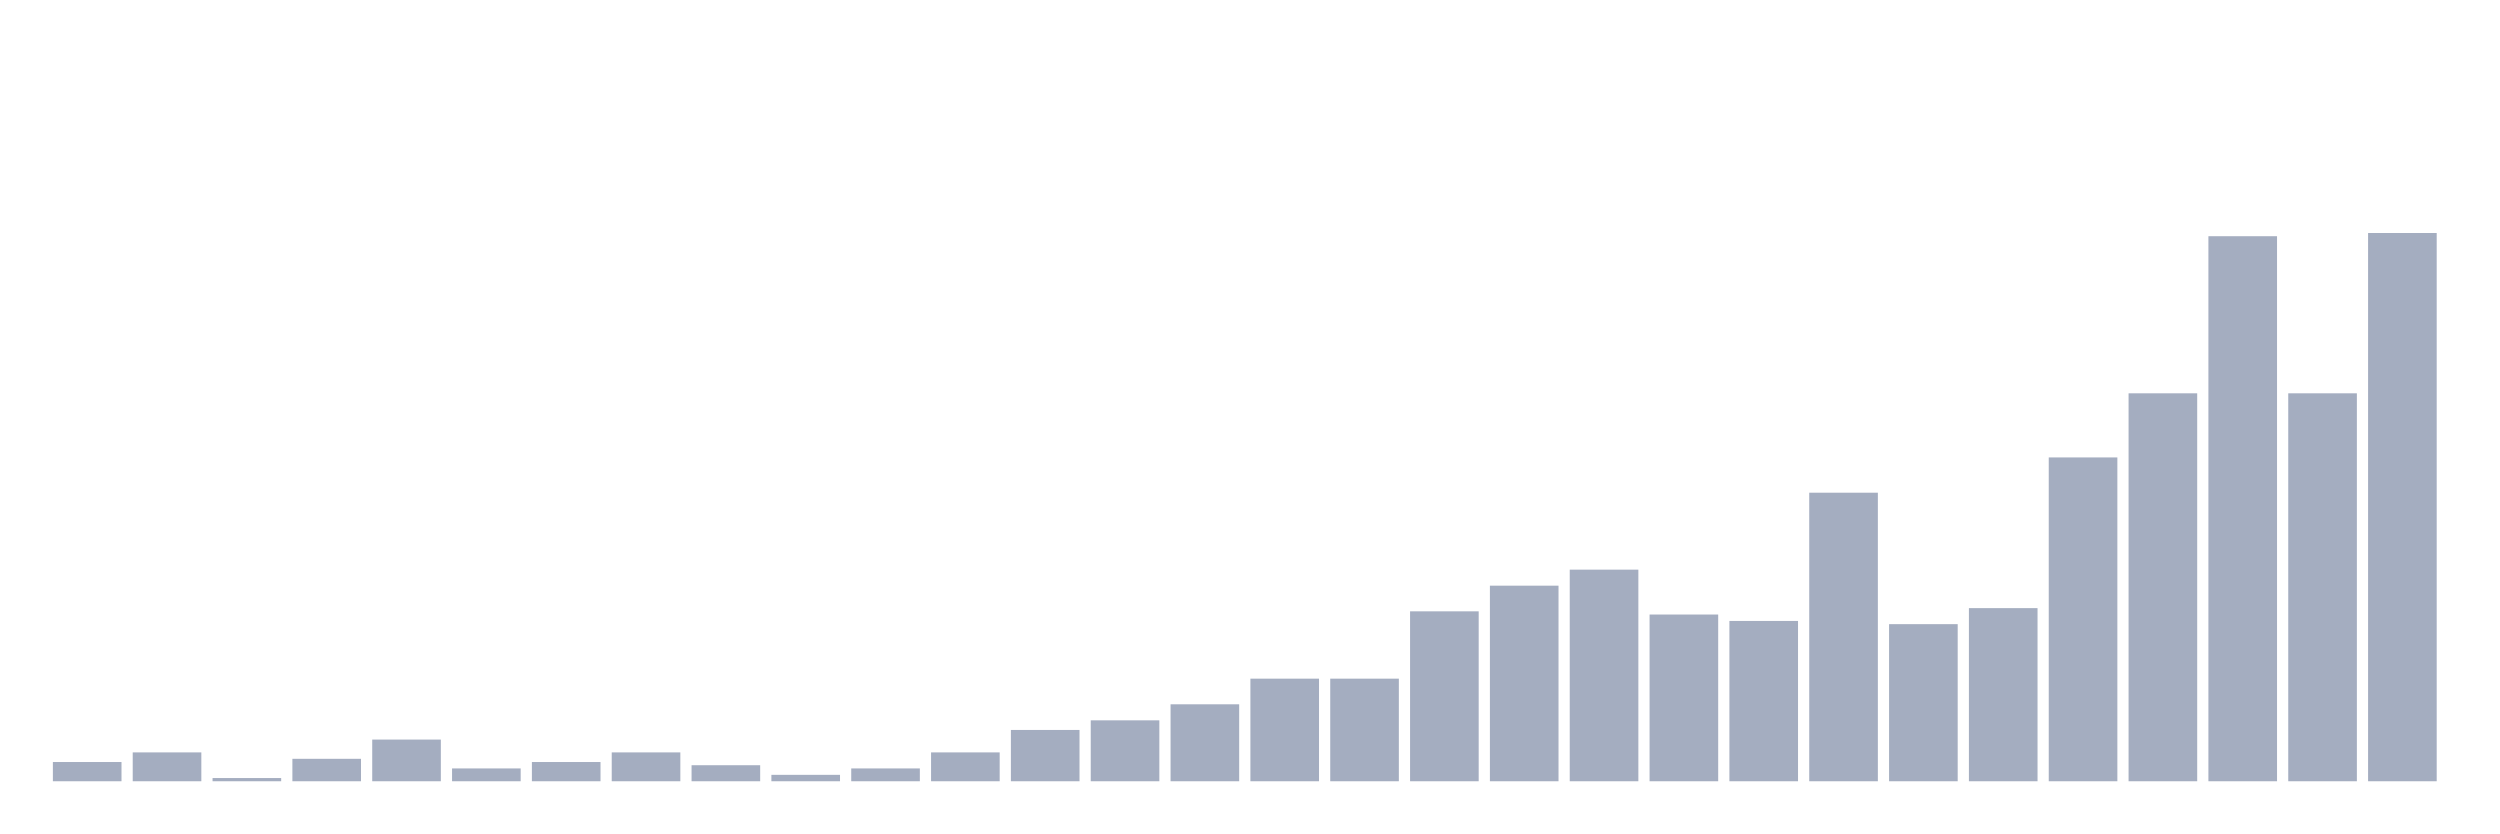
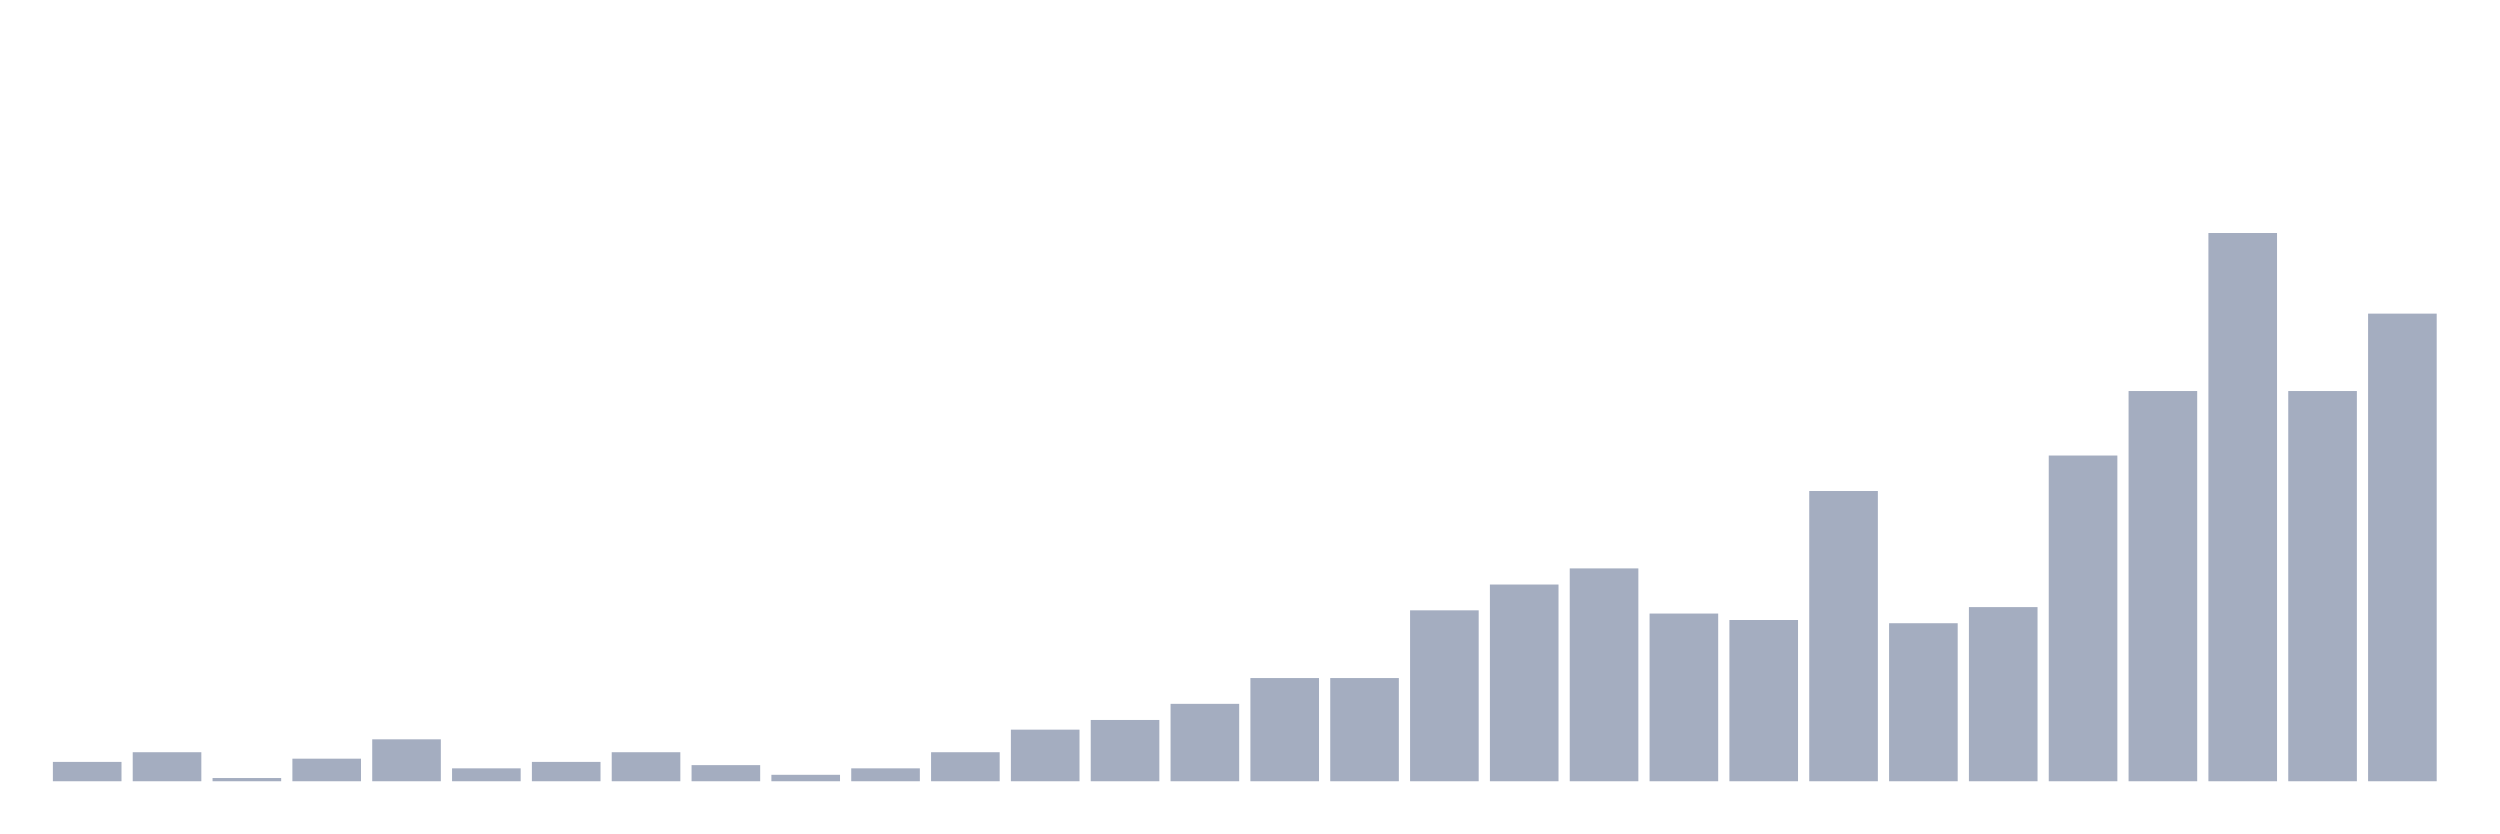
<svg xmlns="http://www.w3.org/2000/svg" viewBox="0 0 480 160">
  <g transform="translate(10,10)">
-     <rect class="bar" x="0.153" width="13.175" y="136.307" height="3.693" fill="rgb(164,173,192)" />
-     <rect class="bar" x="15.482" width="13.175" y="134.46" height="5.54" fill="rgb(164,173,192)" />
-     <rect class="bar" x="30.81" width="13.175" y="139.384" height="0.616" fill="rgb(164,173,192)" />
-     <rect class="bar" x="46.138" width="13.175" y="135.691" height="4.309" fill="rgb(164,173,192)" />
-     <rect class="bar" x="61.466" width="13.175" y="131.998" height="8.002" fill="rgb(164,173,192)" />
-     <rect class="bar" x="76.794" width="13.175" y="137.538" height="2.462" fill="rgb(164,173,192)" />
-     <rect class="bar" x="92.123" width="13.175" y="136.307" height="3.693" fill="rgb(164,173,192)" />
-     <rect class="bar" x="107.451" width="13.175" y="134.46" height="5.54" fill="rgb(164,173,192)" />
-     <rect class="bar" x="122.779" width="13.175" y="136.922" height="3.078" fill="rgb(164,173,192)" />
-     <rect class="bar" x="138.107" width="13.175" y="138.769" height="1.231" fill="rgb(164,173,192)" />
-     <rect class="bar" x="153.436" width="13.175" y="137.538" height="2.462" fill="rgb(164,173,192)" />
-     <rect class="bar" x="168.764" width="13.175" y="134.46" height="5.54" fill="rgb(164,173,192)" />
-     <rect class="bar" x="184.092" width="13.175" y="130.151" height="9.849" fill="rgb(164,173,192)" />
-     <rect class="bar" x="199.42" width="13.175" y="128.304" height="11.696" fill="rgb(164,173,192)" />
-     <rect class="bar" x="214.748" width="13.175" y="125.226" height="14.774" fill="rgb(164,173,192)" />
-     <rect class="bar" x="230.077" width="13.175" y="120.302" height="19.698" fill="rgb(164,173,192)" />
-     <rect class="bar" x="245.405" width="13.175" y="120.302" height="19.698" fill="rgb(164,173,192)" />
-     <rect class="bar" x="260.733" width="13.175" y="107.375" height="32.625" fill="rgb(164,173,192)" />
-     <rect class="bar" x="276.061" width="13.175" y="102.45" height="37.55" fill="rgb(164,173,192)" />
-     <rect class="bar" x="291.39" width="13.175" y="99.372" height="40.628" fill="rgb(164,173,192)" />
-     <rect class="bar" x="306.718" width="13.175" y="107.99" height="32.01" fill="rgb(164,173,192)" />
-     <rect class="bar" x="322.046" width="13.175" y="109.221" height="30.779" fill="rgb(164,173,192)" />
-     <rect class="bar" x="337.374" width="13.175" y="84.598" height="55.402" fill="rgb(164,173,192)" />
-     <rect class="bar" x="352.702" width="13.175" y="109.837" height="30.163" fill="rgb(164,173,192)" />
-     <rect class="bar" x="368.031" width="13.175" y="106.759" height="33.241" fill="rgb(164,173,192)" />
-     <rect class="bar" x="383.359" width="13.175" y="77.827" height="62.173" fill="rgb(164,173,192)" />
-     <rect class="bar" x="398.687" width="13.175" y="65.516" height="74.484" fill="rgb(164,173,192)" />
-     <rect class="bar" x="414.015" width="13.175" y="35.352" height="104.648" fill="rgb(164,173,192)" />
-     <rect class="bar" x="429.344" width="13.175" y="65.516" height="74.484" fill="rgb(164,173,192)" />
-     <rect class="bar" x="444.672" width="13.175" y="34.737" height="105.263" fill="rgb(164,173,192)" />
+     <rect class="bar" x="0.153" width="13.175" y="136.285" height="3.715" fill="rgb(164,173,192)" />
+     <rect class="bar" x="15.482" width="13.175" y="134.427" height="5.573" fill="rgb(164,173,192)" />
+     <rect class="bar" x="30.81" width="13.175" y="139.381" height="0.619" fill="rgb(164,173,192)" />
+     <rect class="bar" x="46.138" width="13.175" y="135.666" height="4.334" fill="rgb(164,173,192)" />
+     <rect class="bar" x="61.466" width="13.175" y="131.95" height="8.05" fill="rgb(164,173,192)" />
+     <rect class="bar" x="76.794" width="13.175" y="137.523" height="2.477" fill="rgb(164,173,192)" />
+     <rect class="bar" x="92.123" width="13.175" y="136.285" height="3.715" fill="rgb(164,173,192)" />
+     <rect class="bar" x="107.451" width="13.175" y="134.427" height="5.573" fill="rgb(164,173,192)" />
+     <rect class="bar" x="122.779" width="13.175" y="136.904" height="3.096" fill="rgb(164,173,192)" />
+     <rect class="bar" x="138.107" width="13.175" y="138.762" height="1.238" fill="rgb(164,173,192)" />
+     <rect class="bar" x="153.436" width="13.175" y="137.523" height="2.477" fill="rgb(164,173,192)" />
+     <rect class="bar" x="168.764" width="13.175" y="134.427" height="5.573" fill="rgb(164,173,192)" />
+     <rect class="bar" x="184.092" width="13.175" y="130.093" height="9.907" fill="rgb(164,173,192)" />
+     <rect class="bar" x="199.42" width="13.175" y="128.235" height="11.765" fill="rgb(164,173,192)" />
+     <rect class="bar" x="214.748" width="13.175" y="125.139" height="14.861" fill="rgb(164,173,192)" />
+     <rect class="bar" x="230.077" width="13.175" y="120.186" height="19.814" fill="rgb(164,173,192)" />
+     <rect class="bar" x="245.405" width="13.175" y="120.186" height="19.814" fill="rgb(164,173,192)" />
+     <rect class="bar" x="260.733" width="13.175" y="107.183" height="32.817" fill="rgb(164,173,192)" />
+     <rect class="bar" x="276.061" width="13.175" y="102.229" height="37.771" fill="rgb(164,173,192)" />
+     <rect class="bar" x="291.39" width="13.175" y="99.133" height="40.867" fill="rgb(164,173,192)" />
+     <rect class="bar" x="306.718" width="13.175" y="107.802" height="32.198" fill="rgb(164,173,192)" />
+     <rect class="bar" x="322.046" width="13.175" y="109.04" height="30.96" fill="rgb(164,173,192)" />
+     <rect class="bar" x="337.374" width="13.175" y="84.272" height="55.728" fill="rgb(164,173,192)" />
+     <rect class="bar" x="352.702" width="13.175" y="109.659" height="30.341" fill="rgb(164,173,192)" />
+     <rect class="bar" x="368.031" width="13.175" y="106.563" height="33.437" fill="rgb(164,173,192)" />
+     <rect class="bar" x="383.359" width="13.175" y="77.461" height="62.539" fill="rgb(164,173,192)" />
+     <rect class="bar" x="398.687" width="13.175" y="65.077" height="74.923" fill="rgb(164,173,192)" />
+     <rect class="bar" x="414.015" width="13.175" y="34.737" height="105.263" fill="rgb(164,173,192)" />
+     <rect class="bar" x="429.344" width="13.175" y="65.077" height="74.923" fill="rgb(164,173,192)" />
+     <rect class="bar" x="444.672" width="13.175" y="50.217" height="89.783" fill="rgb(164,173,192)" />
  </g>
</svg>
